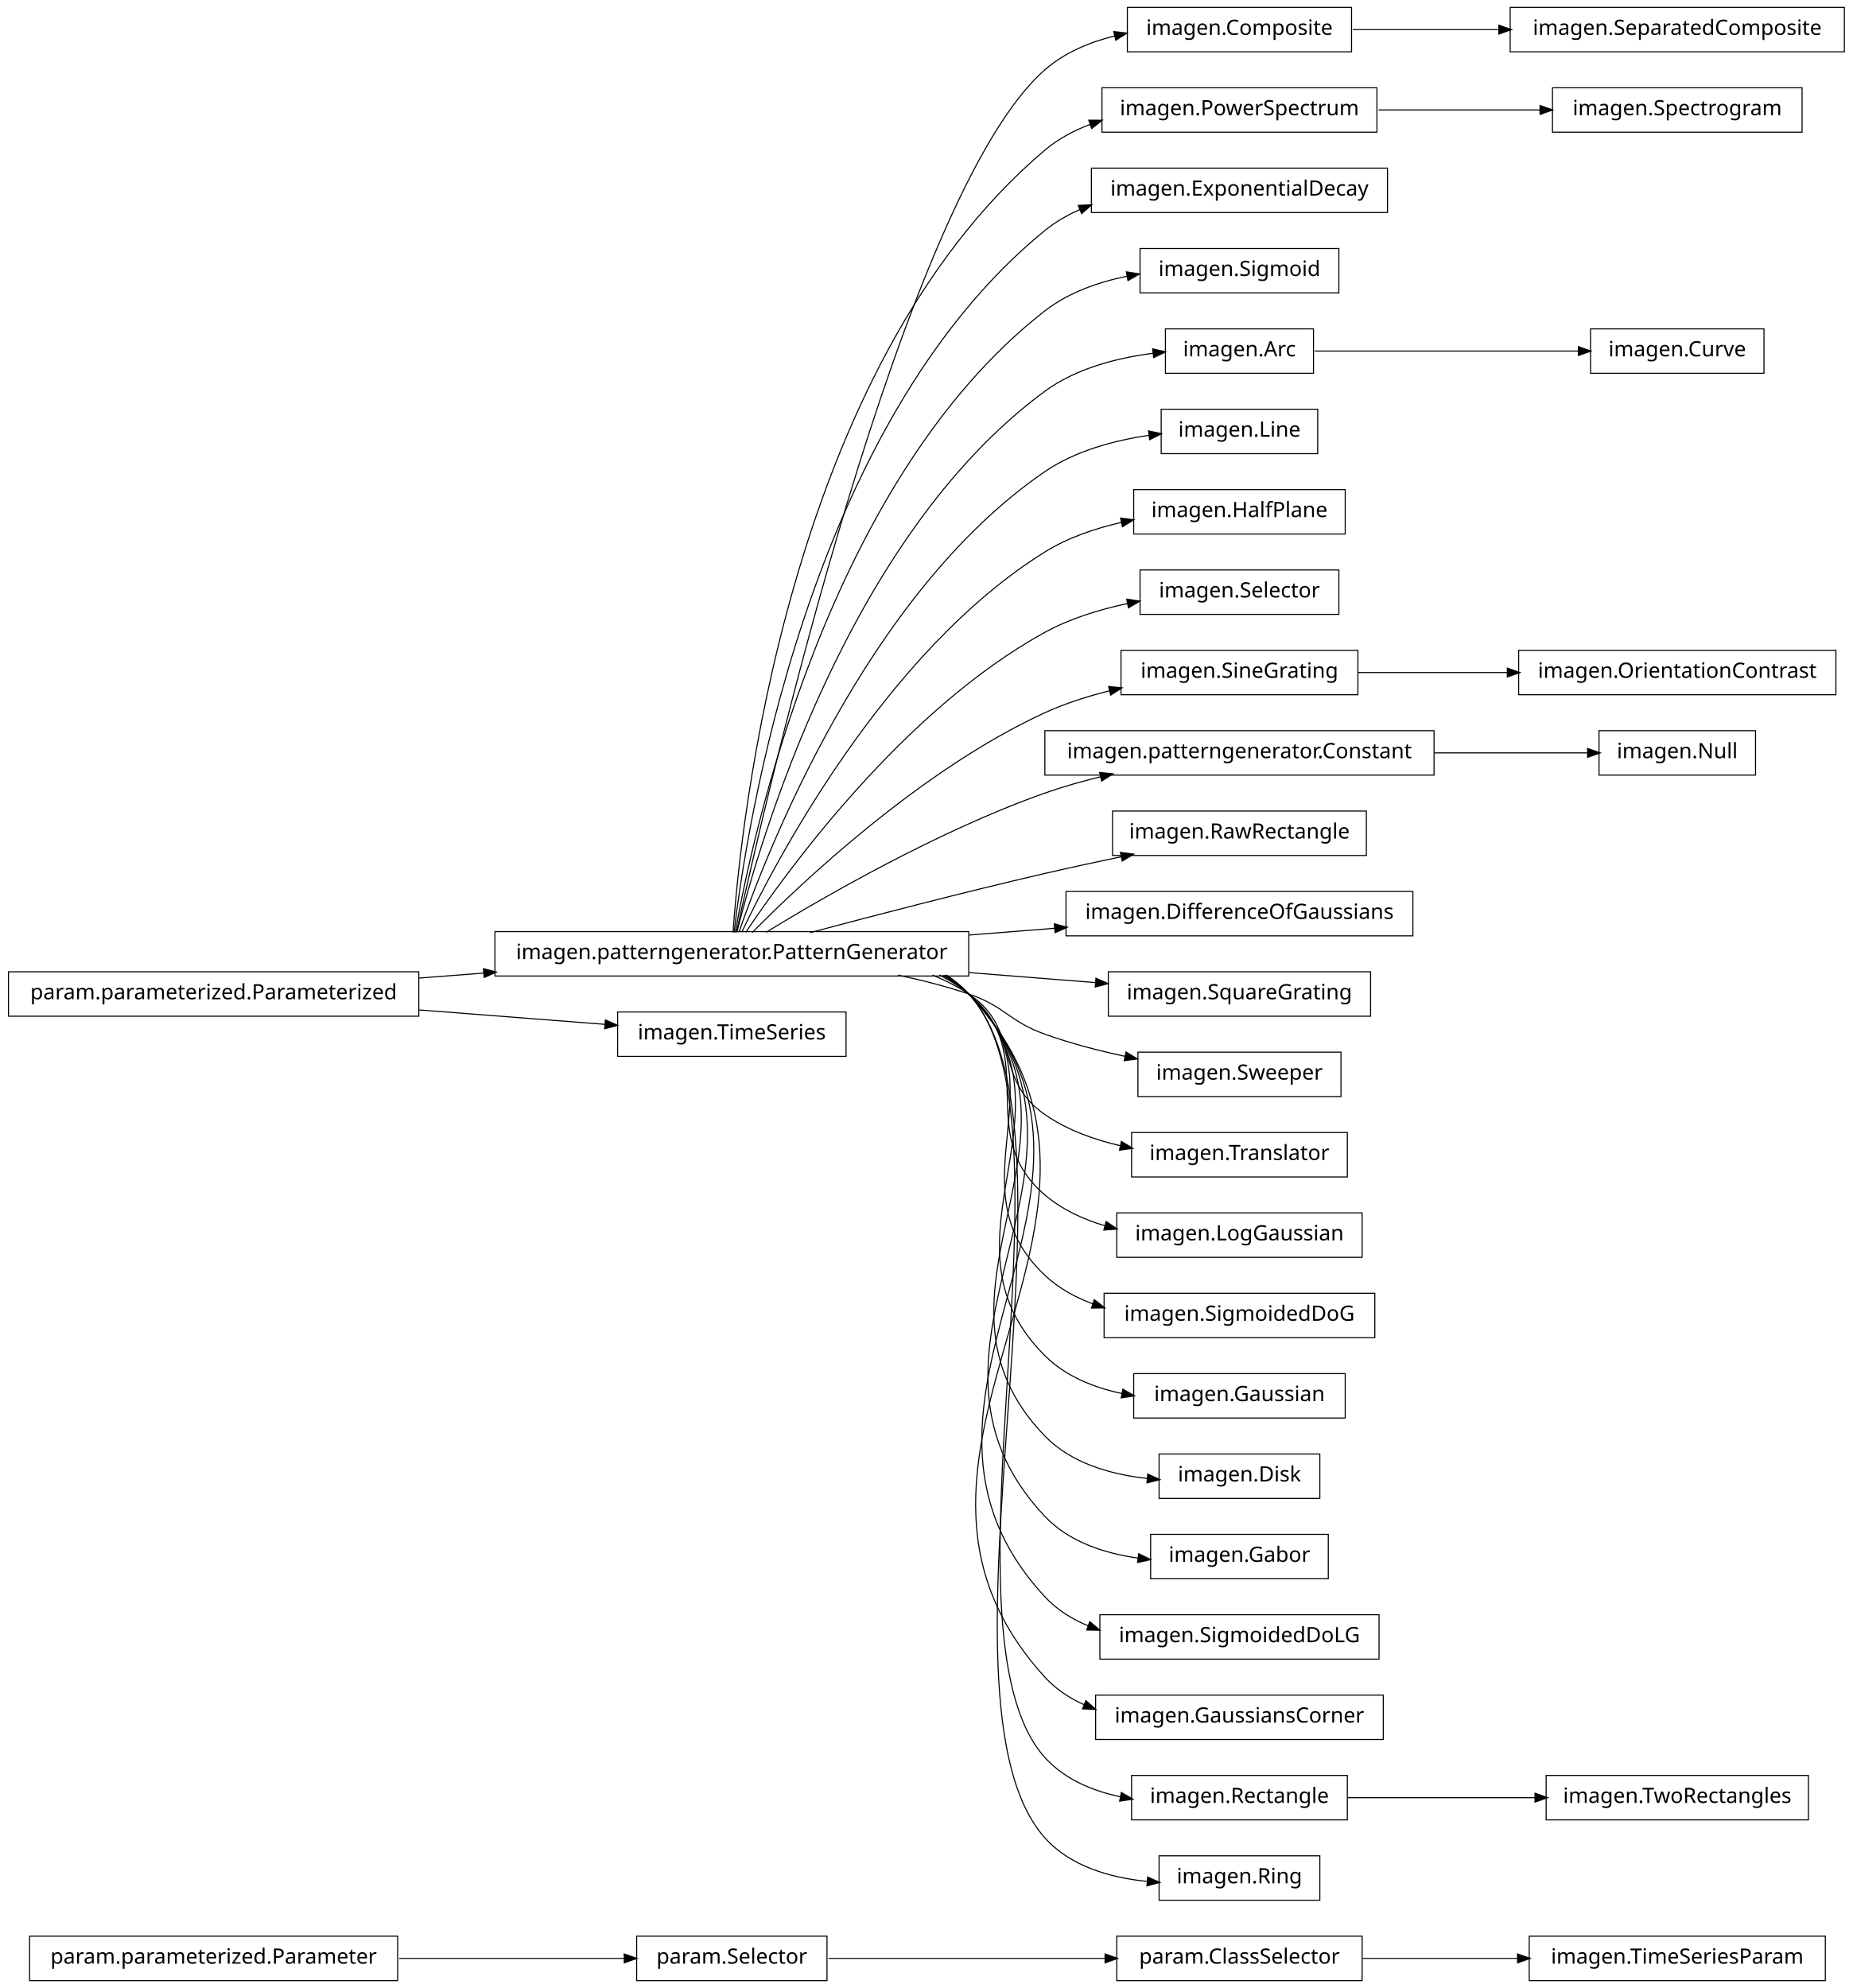
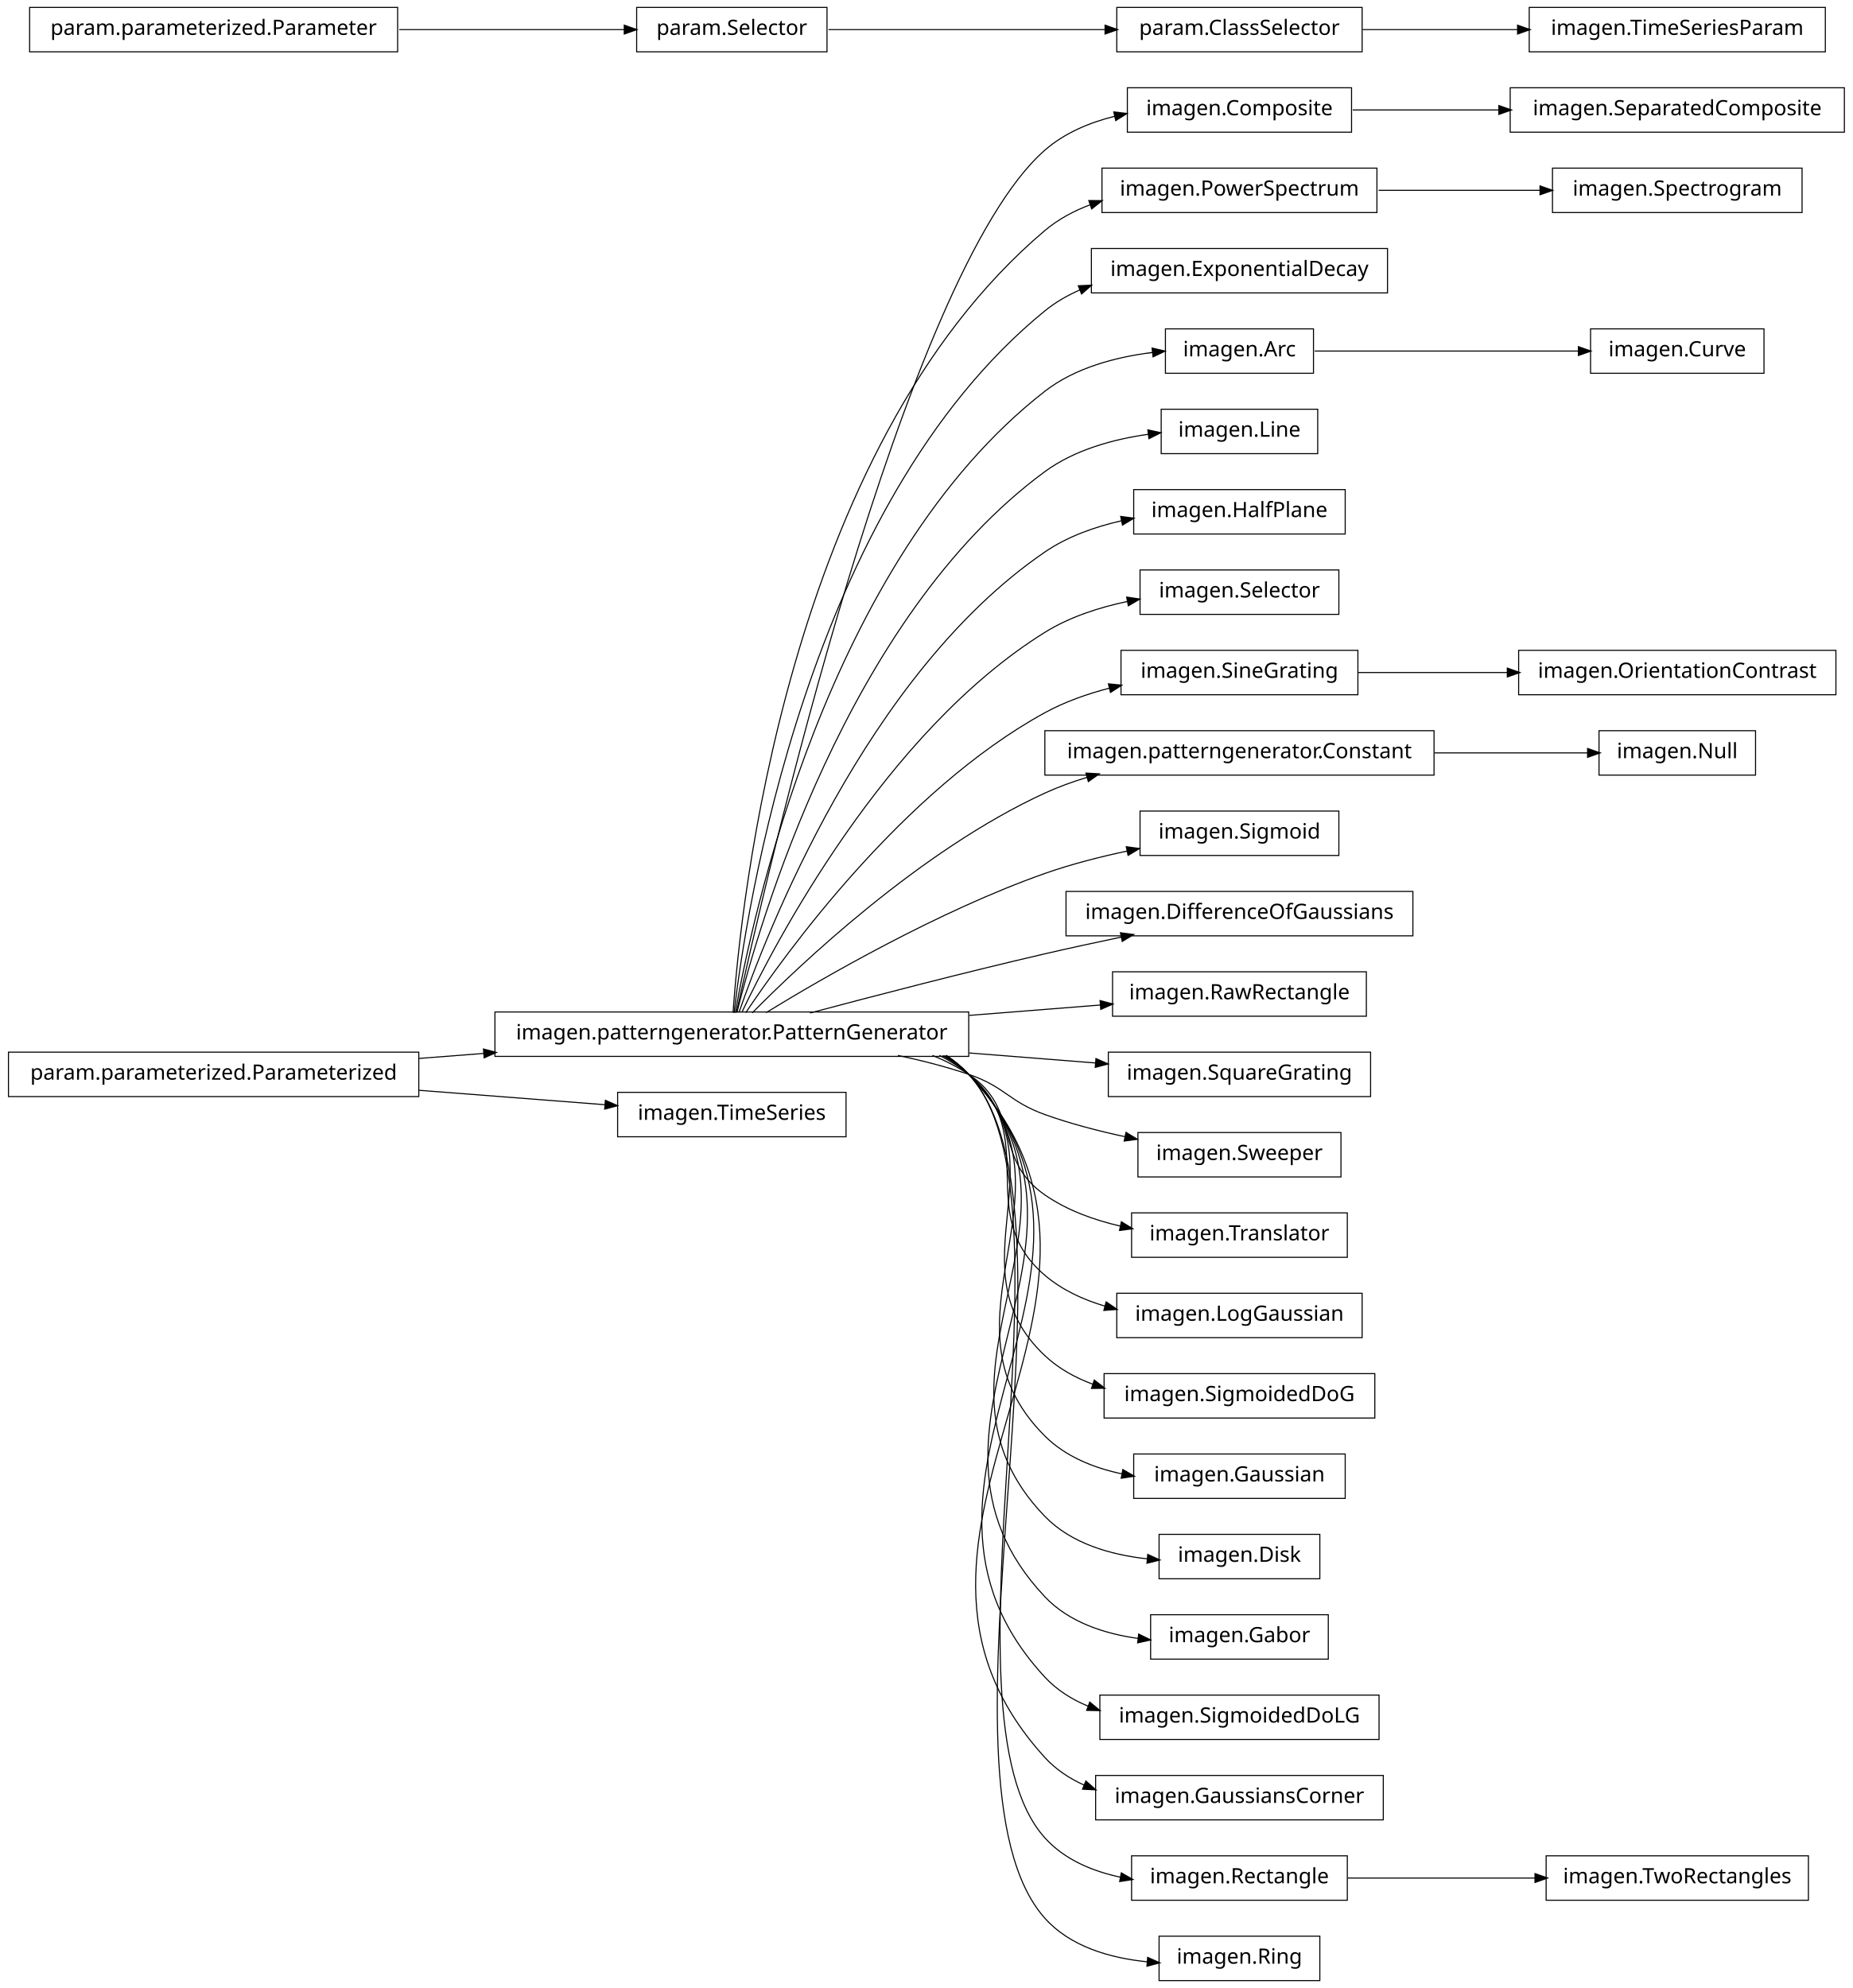
<svg xmlns="http://www.w3.org/2000/svg" width="876pt" height="940pt" viewBox="0.00 0.00 876.00 940.00">
  <g id="graph1" class="graph" transform="scale(1 1) rotate(0) translate(4 936)">
    <polygon fill="white" stroke="white" points="-4,5 -4,-936 873,-936 873,5 -4,5" />
    <g id="node1" class="node">
-       <polygon fill="none" stroke="black" stroke-width="0.5" points="184,-20.5 10,-20.5 10,0.5 184,0.5 184,-20.5" />
-       <text text-anchor="middle" x="97" y="-7.5" font-family="Vera" font-size="10.00">param.parameterized.Parameter</text>
-     </g>
-     <g id="node33" class="node">
-       <polygon fill="none" stroke="black" stroke-width="0.5" points="387,-20.5 297,-20.5 297,0.5 387,0.5 387,-20.5" />
-       <text text-anchor="middle" x="342" y="-7.5" font-family="Vera" font-size="10.00">param.Selector</text>
-     </g>
-     <g id="edge30" class="edge">
-       <path fill="none" stroke="black" stroke-width="0.5" d="M184.759,-10C220.453,-10 260.436,-10 291.152,-10" />
-       <polygon fill="black" stroke="black" points="291.387,-11.75 296.387,-10 291.387,-8.25 291.387,-11.75" />
+       <polygon fill="none" stroke="black" stroke-width="0.5" points="635,-894.5 529,-894.5 529,-873.5 635,-873.5 635,-894.5" />
+       <text text-anchor="middle" x="582" y="-881.5" font-family="Vera" font-size="10.00">imagen.Composite</text>
+     </g>
+     <g id="node63" class="node">
+       <polygon fill="none" stroke="black" stroke-width="0.5" points="868,-894.5 710,-894.5 710,-873.5 868,-873.5 868,-894.5" />
+       <text text-anchor="middle" x="789" y="-881.5" font-family="Vera" font-size="10.00">imagen.SeparatedComposite</text>
+     </g>
+     <g id="edge60" class="edge">
+       <path fill="none" stroke="black" stroke-width="0.5" d="M635.577,-884C656.626,-884 681.297,-884 704.625,-884" />
+       <polygon fill="black" stroke="black" points="704.893,-885.75 709.893,-884 704.892,-882.25 704.893,-885.75" />
    </g>
    <g id="node2" class="node">
-       <polygon fill="none" stroke="black" stroke-width="0.5" points="635,-932.5 529,-932.5 529,-911.5 635,-911.5 635,-932.5" />
-       <text text-anchor="middle" x="582" y="-919.5" font-family="Vera" font-size="10.00">imagen.Composite</text>
-     </g>
-     <g id="node63" class="node">
-       <polygon fill="none" stroke="black" stroke-width="0.5" points="868,-932.5 710,-932.5 710,-911.5 868,-911.5 868,-932.5" />
-       <text text-anchor="middle" x="789" y="-919.5" font-family="Vera" font-size="10.00">imagen.SeparatedComposite</text>
-     </g>
-     <g id="edge60" class="edge">
-       <path fill="none" stroke="black" stroke-width="0.5" d="M635.577,-922C656.626,-922 681.297,-922 704.625,-922" />
-       <polygon fill="black" stroke="black" points="704.893,-923.75 709.893,-922 704.892,-920.25 704.893,-923.75" />
-     </g>
-     <g id="node3" class="node">
-       <polygon fill="none" stroke="black" stroke-width="0.5" points="454,-495.5 230,-495.5 230,-474.5 454,-474.5 454,-495.5" />
-       <text text-anchor="middle" x="342" y="-482.5" font-family="Vera" font-size="10.00">imagen.patterngenerator.PatternGenerator</text>
+       <polygon fill="none" stroke="black" stroke-width="0.5" points="454,-457.5 230,-457.5 230,-436.5 454,-436.5 454,-457.5" />
+       <text text-anchor="middle" x="342" y="-444.5" font-family="Vera" font-size="10.00">imagen.patterngenerator.PatternGenerator</text>
    </g>
    <g id="edge2" class="edge">
-       <path fill="none" stroke="black" stroke-width="0.5" d="M344.205,-495.259C356.982,-553.776 423.271,-844.818 490,-903 499.25,-911.065 511.012,-916.031 523.008,-919.022" />
-       <polygon fill="black" stroke="black" points="522.895,-920.791 528.158,-920.186 523.667,-917.377 522.895,-920.791" />
-     </g>
-     <g id="node6" class="node">
-       <polygon fill="none" stroke="black" stroke-width="0.5" points="647,-894.5 517,-894.5 517,-873.5 647,-873.5 647,-894.5" />
-       <text text-anchor="middle" x="582" y="-881.5" font-family="Vera" font-size="10.00">imagen.PowerSpectrum</text>
+       <path fill="none" stroke="black" stroke-width="0.5" d="M344.205,-457.259C356.982,-515.776 423.271,-806.818 490,-865 499.25,-873.065 511.012,-878.031 523.008,-881.022" />
+       <polygon fill="black" stroke="black" points="522.895,-882.791 528.158,-882.186 523.667,-879.377 522.895,-882.791" />
+     </g>
+     <g id="node5" class="node">
+       <polygon fill="none" stroke="black" stroke-width="0.5" points="647,-856.5 517,-856.5 517,-835.5 647,-835.5 647,-856.5" />
+       <text text-anchor="middle" x="582" y="-843.5" font-family="Vera" font-size="10.00">imagen.PowerSpectrum</text>
    </g>
    <g id="edge34" class="edge">
-       <path fill="none" stroke="black" stroke-width="0.5" d="M342.586,-495.178C346.009,-544.641 367.778,-761.734 490,-865 496.293,-870.317 503.685,-874.276 511.497,-877.205" />
-       <polygon fill="black" stroke="black" points="511.112,-878.923 516.409,-878.898 512.253,-875.614 511.112,-878.923" />
+       <path fill="none" stroke="black" stroke-width="0.5" d="M342.586,-457.178C346.009,-506.641 367.778,-723.734 490,-827 496.293,-832.317 503.685,-836.276 511.497,-839.205" />
+       <polygon fill="black" stroke="black" points="511.112,-840.923 516.409,-840.898 512.253,-837.614 511.112,-840.923" />
    </g>
    <g id="node11" class="node">
-       <polygon fill="none" stroke="black" stroke-width="0.5" points="652,-856.5 512,-856.5 512,-835.5 652,-835.5 652,-856.5" />
-       <text text-anchor="middle" x="582" y="-843.5" font-family="Vera" font-size="10.00">imagen.ExponentialDecay</text>
+       <polygon fill="none" stroke="black" stroke-width="0.5" points="652,-818.5 512,-818.5 512,-797.5 652,-797.5 652,-818.5" />
+       <text text-anchor="middle" x="582" y="-805.5" font-family="Vera" font-size="10.00">imagen.ExponentialDecay</text>
    </g>
    <g id="edge8" class="edge">
-       <path fill="none" stroke="black" stroke-width="0.5" d="M343.054,-495.096C348.456,-541.427 377.339,-735.332 490,-827 495.04,-831.101 500.741,-834.386 506.773,-837.009" />
-       <polygon fill="black" stroke="black" points="506.153,-838.646 511.445,-838.889 507.459,-835.399 506.153,-838.646" />
+       <path fill="none" stroke="black" stroke-width="0.5" d="M343.054,-457.096C348.456,-503.427 377.339,-697.332 490,-789 495.04,-793.101 500.741,-796.386 506.773,-799.009" />
+       <polygon fill="black" stroke="black" points="506.153,-800.646 511.445,-800.889 507.459,-797.399 506.153,-800.646" />
    </g>
    <g id="node13" class="node">
-       <polygon fill="none" stroke="black" stroke-width="0.5" points="629,-818.5 535,-818.5 535,-797.5 629,-797.5 629,-818.5" />
-       <text text-anchor="middle" x="582" y="-805.5" font-family="Vera" font-size="10.00">imagen.Sigmoid</text>
-     </g>
-     <g id="edge10" class="edge">
-       <path fill="none" stroke="black" stroke-width="0.5" d="M343.642,-495.137C351.211,-538.38 386.877,-708.851 490,-789 501.125,-797.646 515.218,-802.621 529.01,-805.417" />
-       <polygon fill="black" stroke="black" points="528.837,-807.164 534.071,-806.351 529.472,-803.723 528.837,-807.164" />
-     </g>
-     <g id="node15" class="node">
      <polygon fill="none" stroke="black" stroke-width="0.5" points="617,-780.5 547,-780.5 547,-759.5 617,-759.5 617,-780.5" />
      <text text-anchor="middle" x="582" y="-767.5" font-family="Vera" font-size="10.00">imagen.Arc</text>
    </g>
-     <g id="edge12" class="edge">
-       <path fill="none" stroke="black" stroke-width="0.5" d="M344.397,-495.219C354.341,-535.199 396.286,-682.188 490,-751 504.654,-761.76 523.989,-766.752 541.151,-768.959" />
-       <polygon fill="black" stroke="black" points="541.233,-770.729 546.399,-769.558 541.63,-767.252 541.233,-770.729" />
-     </g>
-     <g id="node17" class="node">
+     <g id="edge10" class="edge">
+       <path fill="none" stroke="black" stroke-width="0.5" d="M343.642,-457.137C351.211,-500.38 386.877,-670.851 490,-751 504.354,-762.156 523.651,-767.199 540.864,-769.338" />
+       <polygon fill="black" stroke="black" points="540.971,-771.11 546.132,-769.912 541.351,-767.63 540.971,-771.11" />
+     </g>
+     <g id="node15" class="node">
      <polygon fill="none" stroke="black" stroke-width="0.5" points="619,-742.5 545,-742.5 545,-721.5 619,-721.5 619,-742.5" />
      <text text-anchor="middle" x="582" y="-729.5" font-family="Vera" font-size="10.00">imagen.Line</text>
    </g>
-     <g id="edge14" class="edge">
-       <path fill="none" stroke="black" stroke-width="0.5" d="M345.371,-495.24C357.895,-531.576 405.443,-655.232 490,-713 504.401,-722.838 522.824,-727.773 539.396,-730.183" />
-       <polygon fill="black" stroke="black" points="539.287,-731.934 544.473,-730.853 539.745,-728.464 539.287,-731.934" />
-     </g>
-     <g id="node19" class="node">
+     <g id="edge12" class="edge">
+       <path fill="none" stroke="black" stroke-width="0.5" d="M344.397,-457.219C354.341,-497.199 396.286,-644.188 490,-713 504.058,-723.322 522.425,-728.336 539.047,-730.676" />
+       <polygon fill="black" stroke="black" points="538.964,-732.429 544.143,-731.319 539.402,-728.956 538.964,-732.429" />
+     </g>
+     <g id="node17" class="node">
      <polygon fill="none" stroke="black" stroke-width="0.5" points="632,-704.5 532,-704.5 532,-683.5 632,-683.5 632,-704.5" />
      <text text-anchor="middle" x="582" y="-691.5" font-family="Vera" font-size="10.00">imagen.HalfPlane</text>
    </g>
-     <g id="edge16" class="edge">
-       <path fill="none" stroke="black" stroke-width="0.5" d="M346.723,-495.3C362.136,-527.668 414.37,-627.969 490,-675 500.882,-681.767 513.75,-686.17 526.361,-689.023" />
-       <polygon fill="black" stroke="black" points="526.11,-690.758 531.364,-690.078 526.833,-687.334 526.11,-690.758" />
-     </g>
-     <g id="node21" class="node">
+     <g id="edge14" class="edge">
+       <path fill="none" stroke="black" stroke-width="0.5" d="M345.371,-457.24C357.895,-493.576 405.443,-617.232 490,-675 500.7,-682.31 513.62,-686.912 526.351,-689.784" />
+       <polygon fill="black" stroke="black" points="526.154,-691.53 531.406,-690.838 526.868,-688.104 526.154,-691.53" />
+     </g>
+     <g id="node19" class="node">
      <polygon fill="none" stroke="black" stroke-width="0.5" points="629,-666.5 535,-666.5 535,-645.5 629,-645.5 629,-666.5" />
      <text text-anchor="middle" x="582" y="-653.5" font-family="Vera" font-size="10.00">imagen.Selector</text>
    </g>
-     <g id="edge18" class="edge">
-       <path fill="none" stroke="black" stroke-width="0.5" d="M348.572,-495.145C367.101,-522.853 422.812,-600.191 490,-637 501.87,-643.503 515.711,-647.786 528.999,-650.606" />
-       <polygon fill="black" stroke="black" points="529.01,-652.392 534.255,-651.653 529.694,-648.96 529.01,-652.392" />
-     </g>
-     <g id="node23" class="node">
+     <g id="edge16" class="edge">
+       <path fill="none" stroke="black" stroke-width="0.5" d="M346.723,-457.3C362.136,-489.668 414.37,-589.969 490,-637 501.718,-644.287 515.74,-648.833 529.263,-651.653" />
+       <polygon fill="black" stroke="black" points="528.975,-653.38 534.217,-652.616 529.643,-649.944 528.975,-653.38" />
+     </g>
+     <g id="node21" class="node">
      <polygon fill="none" stroke="black" stroke-width="0.5" points="638,-628.5 526,-628.5 526,-607.5 638,-607.5 638,-628.5" />
      <text text-anchor="middle" x="582" y="-615.5" font-family="Vera" font-size="10.00">imagen.SineGrating</text>
    </g>
-     <g id="edge20" class="edge">
-       <path fill="none" stroke="black" stroke-width="0.5" d="M351.684,-495.097C373.872,-517.589 431.039,-571.959 490,-599 499.555,-603.382 510.13,-606.762 520.606,-609.367" />
-       <polygon fill="black" stroke="black" points="520.468,-611.132 525.737,-610.584 521.276,-607.727 520.468,-611.132" />
-     </g>
-     <g id="node25" class="node">
+     <g id="edge18" class="edge">
+       <path fill="none" stroke="black" stroke-width="0.5" d="M348.572,-457.145C367.101,-484.853 422.812,-562.191 490,-599 499.427,-604.165 510.097,-607.929 520.747,-610.672" />
+       <polygon fill="black" stroke="black" points="520.361,-612.38 525.634,-611.862 521.19,-608.979 520.361,-612.38" />
+     </g>
+     <g id="node23" class="node">
      <polygon fill="none" stroke="black" stroke-width="0.5" points="674,-590.5 490,-590.5 490,-569.5 674,-569.5 674,-590.5" />
      <text text-anchor="middle" x="582" y="-577.5" font-family="Vera" font-size="10.00">imagen.patterngenerator.Constant</text>
    </g>
+     <g id="edge20" class="edge">
+       <path fill="none" stroke="black" stroke-width="0.5" d="M351.684,-457.097C373.872,-479.589 431.039,-533.959 490,-561 496.384,-563.928 503.223,-566.408 510.184,-568.509" />
+       <polygon fill="black" stroke="black" points="509.729,-570.199 515.019,-569.903 510.699,-566.836 509.729,-570.199" />
+     </g>
+     <g id="node25" class="node">
+       <polygon fill="none" stroke="black" stroke-width="0.5" points="629,-552.5 535,-552.5 535,-531.5 629,-531.5 629,-552.5" />
+       <text text-anchor="middle" x="582" y="-539.5" font-family="Vera" font-size="10.00">imagen.Sigmoid</text>
+     </g>
    <g id="edge22" class="edge">
-       <path fill="none" stroke="black" stroke-width="0.5" d="M358.209,-495.194C384.757,-511.453 439.606,-543.229 490,-561 498.435,-563.975 507.479,-566.547 516.483,-568.752" />
-       <polygon fill="black" stroke="black" points="516.208,-570.486 521.477,-569.94 517.018,-567.081 516.208,-570.486" />
+       <path fill="none" stroke="black" stroke-width="0.5" d="M358.209,-457.194C384.757,-473.453 439.606,-505.229 490,-523 502.356,-527.357 516.018,-530.851 528.948,-533.594" />
+       <polygon fill="black" stroke="black" points="528.803,-535.351 534.054,-534.647 529.51,-531.923 528.803,-535.351" />
    </g>
    <g id="node27" class="node">
-       <polygon fill="none" stroke="black" stroke-width="0.5" points="642,-552.5 522,-552.5 522,-531.5 642,-531.5 642,-552.5" />
-       <text text-anchor="middle" x="582" y="-539.5" font-family="Vera" font-size="10.00">imagen.RawRectangle</text>
-     </g>
-     <g id="edge24" class="edge">
-       <path fill="none" stroke="black" stroke-width="0.5" d="M378.982,-495.017C408.848,-502.981 452.009,-514.205 490,-523 501.678,-525.704 514.235,-528.421 526.202,-530.921" />
-       <polygon fill="black" stroke="black" points="526.039,-532.675 531.29,-531.979 526.751,-529.248 526.039,-532.675" />
-     </g>
-     <g id="node29" class="node">
      <polygon fill="none" stroke="black" stroke-width="0.5" points="664,-514.5 500,-514.5 500,-493.5 664,-493.5 664,-514.5" />
      <text text-anchor="middle" x="582" y="-501.5" font-family="Vera" font-size="10.00">imagen.DifferenceOfGaussians</text>
    </g>
+     <g id="edge24" class="edge">
+       <path fill="none" stroke="black" stroke-width="0.5" d="M378.982,-457.017C408.848,-464.981 452.009,-476.205 490,-485 501.678,-487.704 514.235,-490.421 526.202,-492.921" />
+       <polygon fill="black" stroke="black" points="526.039,-494.675 531.29,-493.979 526.751,-491.248 526.039,-494.675" />
+     </g>
+     <g id="node29" class="node">
+       <polygon fill="none" stroke="black" stroke-width="0.5" points="642,-476.5 522,-476.5 522,-455.5 642,-455.5 642,-476.5" />
+       <text text-anchor="middle" x="582" y="-463.5" font-family="Vera" font-size="10.00">imagen.RawRectangle</text>
+     </g>
    <g id="edge26" class="edge">
-       <path fill="none" stroke="black" stroke-width="0.5" d="M454.27,-493.888C467.841,-494.962 481.543,-496.047 494.68,-497.087" />
-       <polygon fill="black" stroke="black" points="494.758,-498.849 499.88,-497.499 495.034,-495.36 494.758,-498.849" />
+       <path fill="none" stroke="black" stroke-width="0.5" d="M454.27,-455.888C475.458,-457.565 496.968,-459.268 516.144,-460.786" />
+       <polygon fill="black" stroke="black" points="516.366,-462.559 521.489,-461.21 516.642,-459.07 516.366,-462.559" />
    </g>
    <g id="node31" class="node">
-       <polygon fill="none" stroke="black" stroke-width="0.5" points="644,-476.5 520,-476.5 520,-455.5 644,-455.5 644,-476.5" />
-       <text text-anchor="middle" x="582" y="-463.5" font-family="Vera" font-size="10.00">imagen.SquareGrating</text>
+       <polygon fill="none" stroke="black" stroke-width="0.5" points="644,-438.5 520,-438.5 520,-417.5 644,-417.5 644,-438.5" />
+       <text text-anchor="middle" x="582" y="-425.5" font-family="Vera" font-size="10.00">imagen.SquareGrating</text>
    </g>
    <g id="edge28" class="edge">
-       <path fill="none" stroke="black" stroke-width="0.5" d="M454.27,-476.112C474.677,-474.496 495.384,-472.857 514.015,-471.382" />
-       <polygon fill="black" stroke="black" points="514.367,-473.11 519.213,-470.971 514.091,-469.621 514.367,-473.11" />
+       <path fill="none" stroke="black" stroke-width="0.5" d="M454.27,-438.112C474.677,-436.496 495.384,-434.857 514.015,-433.382" />
+       <polygon fill="black" stroke="black" points="514.367,-435.11 519.213,-432.971 514.091,-431.621 514.367,-435.11" />
+     </g>
+     <g id="node33" class="node">
+       <polygon fill="none" stroke="black" stroke-width="0.5" points="630,-400.5 534,-400.5 534,-379.5 630,-379.5 630,-400.5" />
+       <text text-anchor="middle" x="582" y="-387.5" font-family="Vera" font-size="10.00">imagen.Sweeper</text>
+     </g>
+     <g id="edge30" class="edge">
+       <path fill="none" stroke="black" stroke-width="0.5" d="M420.515,-436.949C431.895,-434.553 443.353,-431.609 454,-428 471.134,-422.192 472.972,-415.112 490,-409 502.061,-404.671 515.384,-401.209 528.06,-398.49" />
+       <polygon fill="black" stroke="black" points="528.531,-400.18 533.068,-397.447 527.817,-396.753 528.531,-400.18" />
+     </g>
+     <g id="node38" class="node">
+       <polygon fill="none" stroke="black" stroke-width="0.5" points="633,-362.5 531,-362.5 531,-341.5 633,-341.5 633,-362.5" />
+       <text text-anchor="middle" x="582" y="-349.5" font-family="Vera" font-size="10.00">imagen.Translator</text>
+     </g>
+     <g id="edge36" class="edge">
+       <path fill="none" stroke="black" stroke-width="0.5" d="M436.846,-436.968C442.881,-434.512 448.666,-431.554 454,-428 478.935,-411.386 465.365,-388.056 490,-371 500.536,-363.706 513.27,-359.099 525.862,-356.218" />
+       <polygon fill="black" stroke="black" points="526.334,-357.907 530.863,-355.159 525.609,-354.482 526.334,-357.907" />
+     </g>
+     <g id="node42" class="node">
+       <polygon fill="none" stroke="black" stroke-width="0.5" points="640,-324.5 524,-324.5 524,-303.5 640,-303.5 640,-324.5" />
+       <text text-anchor="middle" x="582" y="-311.5" font-family="Vera" font-size="10.00">imagen.LogGaussian</text>
+     </g>
+     <g id="edge40" class="edge">
+       <path fill="none" stroke="black" stroke-width="0.5" d="M440.125,-436.98C445.063,-434.476 449.735,-431.508 454,-428 488.872,-399.318 455.644,-362.298 490,-333 498.105,-326.088 508.063,-321.466 518.4,-318.416" />
+       <polygon fill="black" stroke="black" points="519.127,-320.033 523.499,-317.042 518.216,-316.653 519.127,-320.033" />
+     </g>
+     <g id="node44" class="node">
+       <polygon fill="none" stroke="black" stroke-width="0.5" points="646,-286.5 518,-286.5 518,-265.5 646,-265.5 646,-286.5" />
+       <text text-anchor="middle" x="582" y="-273.5" font-family="Vera" font-size="10.00">imagen.SigmoidedDoG</text>
+     </g>
+     <g id="edge42" class="edge">
+       <path fill="none" stroke="black" stroke-width="0.5" d="M441.576,-436.896C446.023,-434.39 450.204,-431.447 454,-428 499.336,-386.832 445.404,-336.968 490,-295 496.514,-288.87 504.459,-284.494 512.923,-281.403" />
+       <polygon fill="black" stroke="black" points="513.487,-283.06 517.674,-279.815 512.377,-279.741 513.487,-283.06" />
+     </g>
+     <g id="node46" class="node">
+       <polygon fill="none" stroke="black" stroke-width="0.5" points="632,-248.5 532,-248.5 532,-227.5 632,-227.5 632,-248.5" />
+       <text text-anchor="middle" x="582" y="-235.5" font-family="Vera" font-size="10.00">imagen.Gaussian</text>
+     </g>
+     <g id="edge44" class="edge">
+       <path fill="none" stroke="black" stroke-width="0.5" d="M442.322,-436.855C446.517,-434.348 450.445,-431.417 454,-428 509.991,-374.176 434.977,-311.813 490,-257 499.776,-247.261 513.14,-241.884 526.651,-239.05" />
+       <polygon fill="black" stroke="black" points="527.038,-240.758 531.63,-238.118 526.393,-237.318 527.038,-240.758" />
+     </g>
+     <g id="node48" class="node">
+       <polygon fill="none" stroke="black" stroke-width="0.5" points="620,-210.5 544,-210.5 544,-189.5 620,-189.5 620,-210.5" />
+       <text text-anchor="middle" x="582" y="-197.5" font-family="Vera" font-size="10.00">imagen.Disk</text>
+     </g>
+     <g id="edge46" class="edge">
+       <path fill="none" stroke="black" stroke-width="0.5" d="M442.975,-436.706C446.942,-434.226 450.649,-431.343 454,-428 520.734,-361.435 424.462,-286.743 490,-219 502.435,-206.147 521.097,-200.818 538.37,-198.927" />
+       <polygon fill="black" stroke="black" points="538.856,-200.64 543.678,-198.446 538.54,-197.155 538.856,-200.64" />
+     </g>
+     <g id="node50" class="node">
+       <polygon fill="none" stroke="black" stroke-width="0.5" points="624,-172.5 540,-172.5 540,-151.5 624,-151.5 624,-172.5" />
+       <text text-anchor="middle" x="582" y="-159.5" font-family="Vera" font-size="10.00">imagen.Gabor</text>
+     </g>
+     <g id="edge48" class="edge">
+       <path fill="none" stroke="black" stroke-width="0.5" d="M443.082,-436.812C447.02,-434.304 450.692,-431.386 454,-428 531.525,-348.646 413.9,-261.722 490,-181 501.355,-168.955 518.169,-163.474 534.327,-161.246" />
+       <polygon fill="black" stroke="black" points="534.554,-162.982 539.314,-160.656 534.143,-159.506 534.554,-162.982" />
+     </g>
+     <g id="node52" class="node">
+       <polygon fill="none" stroke="black" stroke-width="0.5" points="648,-134.5 516,-134.5 516,-113.5 648,-113.5 648,-134.5" />
+       <text text-anchor="middle" x="582" y="-121.5" font-family="Vera" font-size="10.00">imagen.SigmoidedDoLG</text>
+     </g>
+     <g id="edge50" class="edge">
+       <path fill="none" stroke="black" stroke-width="0.5" d="M443.162,-436.889C447.079,-434.361 450.725,-431.417 454,-428 542.345,-335.828 403.31,-236.73 490,-143 495.686,-136.852 502.792,-132.407 510.519,-129.227" />
+       <polygon fill="black" stroke="black" points="511.329,-130.793 515.404,-127.407 510.107,-127.513 511.329,-130.793" />
+     </g>
+     <g id="node54" class="node">
+       <polygon fill="none" stroke="black" stroke-width="0.5" points="650,-96.5 514,-96.5 514,-75.5 650,-75.5 650,-96.5" />
+       <text text-anchor="middle" x="582" y="-83.5" font-family="Vera" font-size="10.00">imagen.GaussiansCorner</text>
+     </g>
+     <g id="edge52" class="edge">
+       <path fill="none" stroke="black" stroke-width="0.5" d="M443.223,-436.948C447.125,-434.404 450.75,-431.441 454,-428 553.183,-322.991 392.702,-211.758 490,-105 495.177,-99.32 501.566,-95.087 508.544,-91.961" />
+       <polygon fill="black" stroke="black" points="509.485,-93.468 513.462,-89.969 508.171,-90.224 509.485,-93.468" />
+     </g>
+     <g id="node57" class="node">
+       <polygon fill="none" stroke="black" stroke-width="0.5" points="633,-58.5 531,-58.5 531,-37.5 633,-37.5 633,-58.5" />
+       <text text-anchor="middle" x="582" y="-45.5" font-family="Vera" font-size="10.00">imagen.Rectangle</text>
+     </g>
+     <g id="edge62" class="edge">
+       <path fill="none" stroke="black" stroke-width="0.5" d="M443.273,-436.994C447.161,-434.438 450.77,-431.46 454,-428 509.017,-369.07 436.041,-126.9 490,-67 499.236,-56.747 512.416,-51.196 525.925,-48.359" />
+       <polygon fill="black" stroke="black" points="526.314,-50.067 530.91,-47.433 525.674,-46.626 526.314,-50.067" />
+     </g>
+     <g id="node67" class="node">
+       <polygon fill="none" stroke="black" stroke-width="0.5" points="620,-20.5 544,-20.5 544,0.5 620,0.5 620,-20.5" />
+       <text text-anchor="middle" x="582" y="-7.5" font-family="Vera" font-size="10.00">imagen.Ring</text>
+     </g>
+     <g id="edge66" class="edge">
+       <path fill="none" stroke="black" stroke-width="0.5" d="M443.796,-436.709C447.49,-434.215 450.92,-431.33 454,-428 514.447,-362.64 430.726,-95.426 490,-29 502.006,-15.546 520.801,-10.169 538.283,-8.402" />
+       <polygon fill="black" stroke="black" points="538.815,-10.114 543.657,-7.965 538.531,-6.626 538.815,-10.114" />
+     </g>
+     <g id="node4" class="node">
+       <polygon fill="none" stroke="black" stroke-width="0.5" points="848,-856.5 730,-856.5 730,-835.5 848,-835.5 848,-856.5" />
+       <text text-anchor="middle" x="789" y="-843.5" font-family="Vera" font-size="10.00">imagen.Spectrogram</text>
+     </g>
+     <g id="edge4" class="edge">
+       <path fill="none" stroke="black" stroke-width="0.5" d="M647.781,-846C672.206,-846 699.878,-846 724.214,-846" />
+       <polygon fill="black" stroke="black" points="724.354,-847.75 729.354,-846 724.354,-844.25 724.354,-847.75" />
+     </g>
+     <g id="node7" class="node">
+       <polygon fill="none" stroke="black" stroke-width="0.5" points="184,-932.5 10,-932.5 10,-911.5 184,-911.5 184,-932.5" />
+       <text text-anchor="middle" x="97" y="-919.5" font-family="Vera" font-size="10.00">param.parameterized.Parameter</text>
    </g>
    <g id="node35" class="node">
-       <polygon fill="none" stroke="black" stroke-width="0.5" points="630,-438.5 534,-438.5 534,-417.5 630,-417.5 630,-438.5" />
-       <text text-anchor="middle" x="582" y="-425.5" font-family="Vera" font-size="10.00">imagen.Sweeper</text>
+       <polygon fill="none" stroke="black" stroke-width="0.5" points="387,-932.5 297,-932.5 297,-911.5 387,-911.5 387,-932.5" />
+       <text text-anchor="middle" x="342" y="-919.5" font-family="Vera" font-size="10.00">param.Selector</text>
    </g>
    <g id="edge32" class="edge">
-       <path fill="none" stroke="black" stroke-width="0.5" d="M420.515,-474.949C431.895,-472.553 443.353,-469.609 454,-466 471.134,-460.192 472.972,-453.112 490,-447 502.061,-442.671 515.384,-439.209 528.06,-436.49" />
-       <polygon fill="black" stroke="black" points="528.531,-438.18 533.068,-435.447 527.817,-434.753 528.531,-438.18" />
-     </g>
-     <g id="node38" class="node">
-       <polygon fill="none" stroke="black" stroke-width="0.5" points="633,-400.5 531,-400.5 531,-379.5 633,-379.5 633,-400.5" />
-       <text text-anchor="middle" x="582" y="-387.5" font-family="Vera" font-size="10.00">imagen.Translator</text>
-     </g>
-     <g id="edge36" class="edge">
-       <path fill="none" stroke="black" stroke-width="0.5" d="M436.846,-474.968C442.881,-472.512 448.666,-469.554 454,-466 478.935,-449.386 465.365,-426.056 490,-409 500.536,-401.706 513.27,-397.099 525.862,-394.218" />
-       <polygon fill="black" stroke="black" points="526.334,-395.907 530.863,-393.159 525.609,-392.482 526.334,-395.907" />
+       <path fill="none" stroke="black" stroke-width="0.5" d="M184.759,-922C220.453,-922 260.436,-922 291.152,-922" />
+       <polygon fill="black" stroke="black" points="291.387,-923.75 296.387,-922 291.387,-920.25 291.387,-923.75" />
+     </g>
+     <g id="node8" class="node">
+       <polygon fill="none" stroke="black" stroke-width="0.5" points="396,-419.5 288,-419.5 288,-398.5 396,-398.5 396,-419.5" />
+       <text text-anchor="middle" x="342" y="-406.5" font-family="Vera" font-size="10.00">imagen.TimeSeries</text>
+     </g>
+     <g id="node9" class="node">
+       <polygon fill="none" stroke="black" stroke-width="0.5" points="194,-438.5 5.68434e-14,-438.5 0,-417.5 194,-417.5 194,-438.5" />
+       <text text-anchor="middle" x="97" y="-425.5" font-family="Vera" font-size="10.00">param.parameterized.Parameterized</text>
+     </g>
+     <g id="edge64" class="edge">
+       <path fill="none" stroke="black" stroke-width="0.5" d="M194.182,-435.537C204.286,-436.32 214.629,-437.122 224.922,-437.92" />
+       <polygon fill="black" stroke="black" points="224.849,-439.67 229.969,-438.312 225.12,-436.18 224.849,-439.67" />
+     </g>
+     <g id="edge6" class="edge">
+       <path fill="none" stroke="black" stroke-width="0.5" d="M194.182,-420.463C223.866,-418.161 255.624,-415.699 282.066,-413.648" />
+       <polygon fill="black" stroke="black" points="282.431,-415.375 287.281,-413.244 282.161,-411.885 282.431,-415.375" />
    </g>
    <g id="node40" class="node">
-       <polygon fill="none" stroke="black" stroke-width="0.5" points="640,-362.5 524,-362.5 524,-341.5 640,-341.5 640,-362.5" />
-       <text text-anchor="middle" x="582" y="-349.5" font-family="Vera" font-size="10.00">imagen.LogGaussian</text>
-     </g>
-     <g id="edge38" class="edge">
-       <path fill="none" stroke="black" stroke-width="0.5" d="M440.125,-474.98C445.063,-472.476 449.735,-469.508 454,-466 488.872,-437.318 455.644,-400.298 490,-371 498.105,-364.088 508.063,-359.466 518.4,-356.416" />
-       <polygon fill="black" stroke="black" points="519.127,-358.033 523.499,-355.042 518.216,-354.653 519.127,-358.033" />
-     </g>
-     <g id="node42" class="node">
-       <polygon fill="none" stroke="black" stroke-width="0.5" points="646,-324.5 518,-324.5 518,-303.5 646,-303.5 646,-324.5" />
-       <text text-anchor="middle" x="582" y="-311.5" font-family="Vera" font-size="10.00">imagen.SigmoidedDoG</text>
-     </g>
-     <g id="edge40" class="edge">
-       <path fill="none" stroke="black" stroke-width="0.5" d="M441.576,-474.896C446.023,-472.39 450.204,-469.447 454,-466 499.336,-424.832 445.404,-374.968 490,-333 496.514,-326.87 504.459,-322.494 512.923,-319.403" />
-       <polygon fill="black" stroke="black" points="513.487,-321.06 517.674,-317.815 512.377,-317.741 513.487,-321.06" />
-     </g>
-     <g id="node44" class="node">
-       <polygon fill="none" stroke="black" stroke-width="0.5" points="632,-286.5 532,-286.5 532,-265.5 632,-265.5 632,-286.5" />
-       <text text-anchor="middle" x="582" y="-273.5" font-family="Vera" font-size="10.00">imagen.Gaussian</text>
-     </g>
-     <g id="edge42" class="edge">
-       <path fill="none" stroke="black" stroke-width="0.5" d="M442.322,-474.855C446.517,-472.348 450.445,-469.417 454,-466 509.991,-412.176 434.977,-349.813 490,-295 499.776,-285.261 513.14,-279.884 526.651,-277.05" />
-       <polygon fill="black" stroke="black" points="527.038,-278.758 531.63,-276.118 526.393,-275.318 527.038,-278.758" />
-     </g>
-     <g id="node46" class="node">
-       <polygon fill="none" stroke="black" stroke-width="0.5" points="620,-248.5 544,-248.5 544,-227.5 620,-227.5 620,-248.5" />
-       <text text-anchor="middle" x="582" y="-235.5" font-family="Vera" font-size="10.00">imagen.Disk</text>
-     </g>
-     <g id="edge44" class="edge">
-       <path fill="none" stroke="black" stroke-width="0.5" d="M442.975,-474.706C446.942,-472.226 450.649,-469.343 454,-466 520.734,-399.435 424.462,-324.743 490,-257 502.435,-244.147 521.097,-238.818 538.37,-236.927" />
-       <polygon fill="black" stroke="black" points="538.856,-238.64 543.678,-236.446 538.54,-235.155 538.856,-238.64" />
-     </g>
-     <g id="node48" class="node">
-       <polygon fill="none" stroke="black" stroke-width="0.5" points="624,-210.5 540,-210.5 540,-189.5 624,-189.5 624,-210.5" />
-       <text text-anchor="middle" x="582" y="-197.5" font-family="Vera" font-size="10.00">imagen.Gabor</text>
-     </g>
-     <g id="edge46" class="edge">
-       <path fill="none" stroke="black" stroke-width="0.5" d="M443.082,-474.812C447.02,-472.304 450.692,-469.386 454,-466 531.525,-386.646 413.9,-299.722 490,-219 501.355,-206.955 518.169,-201.474 534.327,-199.246" />
-       <polygon fill="black" stroke="black" points="534.554,-200.982 539.314,-198.656 534.143,-197.506 534.554,-200.982" />
-     </g>
-     <g id="node50" class="node">
-       <polygon fill="none" stroke="black" stroke-width="0.5" points="648,-172.5 516,-172.5 516,-151.5 648,-151.5 648,-172.5" />
-       <text text-anchor="middle" x="582" y="-159.5" font-family="Vera" font-size="10.00">imagen.SigmoidedDoLG</text>
-     </g>
-     <g id="edge48" class="edge">
-       <path fill="none" stroke="black" stroke-width="0.5" d="M443.162,-474.889C447.079,-472.361 450.725,-469.417 454,-466 542.345,-373.828 403.31,-274.73 490,-181 495.686,-174.852 502.792,-170.407 510.519,-167.227" />
-       <polygon fill="black" stroke="black" points="511.329,-168.793 515.404,-165.407 510.107,-165.513 511.329,-168.793" />
-     </g>
-     <g id="node52" class="node">
-       <polygon fill="none" stroke="black" stroke-width="0.5" points="650,-134.5 514,-134.5 514,-113.5 650,-113.5 650,-134.5" />
-       <text text-anchor="middle" x="582" y="-121.5" font-family="Vera" font-size="10.00">imagen.GaussiansCorner</text>
-     </g>
-     <g id="edge50" class="edge">
-       <path fill="none" stroke="black" stroke-width="0.5" d="M443.223,-474.948C447.125,-472.404 450.75,-469.441 454,-466 553.183,-360.991 392.702,-249.758 490,-143 495.177,-137.319 501.566,-133.086 508.544,-129.961" />
-       <polygon fill="black" stroke="black" points="509.485,-131.468 513.462,-127.969 508.171,-128.224 509.485,-131.468" />
-     </g>
-     <g id="node55" class="node">
-       <polygon fill="none" stroke="black" stroke-width="0.5" points="633,-96.5 531,-96.5 531,-75.5 633,-75.5 633,-96.5" />
-       <text text-anchor="middle" x="582" y="-83.5" font-family="Vera" font-size="10.00">imagen.Rectangle</text>
-     </g>
-     <g id="edge62" class="edge">
-       <path fill="none" stroke="black" stroke-width="0.5" d="M443.273,-474.994C447.161,-472.438 450.77,-469.46 454,-466 509.017,-407.07 436.041,-164.9 490,-105 499.236,-94.747 512.416,-89.196 525.925,-86.359" />
-       <polygon fill="black" stroke="black" points="526.314,-88.067 530.91,-85.433 525.674,-84.626 526.314,-88.067" />
-     </g>
-     <g id="node67" class="node">
-       <polygon fill="none" stroke="black" stroke-width="0.5" points="620,-58.5 544,-58.5 544,-37.5 620,-37.5 620,-58.5" />
-       <text text-anchor="middle" x="582" y="-45.5" font-family="Vera" font-size="10.00">imagen.Ring</text>
-     </g>
-     <g id="edge66" class="edge">
-       <path fill="none" stroke="black" stroke-width="0.5" d="M443.796,-474.709C447.49,-472.215 450.92,-469.33 454,-466 514.447,-400.64 430.726,-133.426 490,-67 502.006,-53.546 520.801,-48.169 538.283,-46.402" />
-       <polygon fill="black" stroke="black" points="538.815,-48.114 543.657,-45.965 538.531,-44.626 538.815,-48.114" />
-     </g>
-     <g id="node5" class="node">
-       <polygon fill="none" stroke="black" stroke-width="0.5" points="848,-894.5 730,-894.5 730,-873.5 848,-873.5 848,-894.5" />
-       <text text-anchor="middle" x="789" y="-881.5" font-family="Vera" font-size="10.00">imagen.Spectrogram</text>
-     </g>
-     <g id="edge4" class="edge">
-       <path fill="none" stroke="black" stroke-width="0.5" d="M647.781,-884C672.206,-884 699.878,-884 724.214,-884" />
-       <polygon fill="black" stroke="black" points="724.354,-885.75 729.354,-884 724.354,-882.25 724.354,-885.75" />
-     </g>
-     <g id="node8" class="node">
-       <polygon fill="none" stroke="black" stroke-width="0.5" points="396,-457.5 288,-457.5 288,-436.5 396,-436.5 396,-457.5" />
-       <text text-anchor="middle" x="342" y="-444.5" font-family="Vera" font-size="10.00">imagen.TimeSeries</text>
-     </g>
-     <g id="node9" class="node">
-       <polygon fill="none" stroke="black" stroke-width="0.5" points="194,-476.5 5.68434e-14,-476.5 0,-455.5 194,-455.5 194,-476.5" />
-       <text text-anchor="middle" x="97" y="-463.5" font-family="Vera" font-size="10.00">param.parameterized.Parameterized</text>
-     </g>
-     <g id="edge64" class="edge">
-       <path fill="none" stroke="black" stroke-width="0.5" d="M194.182,-473.537C204.286,-474.32 214.629,-475.122 224.922,-475.92" />
-       <polygon fill="black" stroke="black" points="224.849,-477.67 229.969,-476.312 225.12,-474.18 224.849,-477.67" />
-     </g>
-     <g id="edge6" class="edge">
-       <path fill="none" stroke="black" stroke-width="0.5" d="M194.182,-458.463C223.866,-456.161 255.624,-453.699 282.066,-451.648" />
-       <polygon fill="black" stroke="black" points="282.431,-453.375 287.281,-451.244 282.161,-449.885 282.431,-453.375" />
-     </g>
-     <g id="node61" class="node">
      <polygon fill="none" stroke="black" stroke-width="0.5" points="830,-780.5 748,-780.5 748,-759.5 830,-759.5 830,-780.5" />
      <text text-anchor="middle" x="789" y="-767.5" font-family="Vera" font-size="10.00">imagen.Curve</text>
    </g>
-     <g id="edge58" class="edge">
+     <g id="edge38" class="edge">
      <path fill="none" stroke="black" stroke-width="0.5" d="M617.585,-770C652.1,-770 704.658,-770 742.474,-770" />
      <polygon fill="black" stroke="black" points="742.476,-771.75 747.476,-770 742.476,-768.25 742.476,-771.75" />
    </g>
    <g id="node71" class="node">
      <polygon fill="none" stroke="black" stroke-width="0.5" points="864,-628.5 714,-628.5 714,-607.5 864,-607.5 864,-628.5" />
      <text text-anchor="middle" x="789" y="-615.5" font-family="Vera" font-size="10.00">imagen.OrientationContrast</text>
    </g>
    <g id="edge70" class="edge">
      <path fill="none" stroke="black" stroke-width="0.5" d="M638.017,-618C659.815,-618 685.2,-618 708.866,-618" />
      <polygon fill="black" stroke="black" points="708.888,-619.75 713.888,-618 708.887,-616.25 708.888,-619.75" />
    </g>
    <g id="node59" class="node">
      <polygon fill="none" stroke="black" stroke-width="0.5" points="826,-590.5 752,-590.5 752,-569.5 826,-569.5 826,-590.5" />
      <text text-anchor="middle" x="789" y="-577.5" font-family="Vera" font-size="10.00">imagen.Null</text>
    </g>
    <g id="edge56" class="edge">
      <path fill="none" stroke="black" stroke-width="0.5" d="M674.3,-580C699.545,-580 725.69,-580 746.63,-580" />
      <polygon fill="black" stroke="black" points="746.839,-581.75 751.839,-580 746.838,-578.25 746.839,-581.75" />
    </g>
-     <g id="node57" class="node">
-       <polygon fill="none" stroke="black" stroke-width="0.5" points="640,-20.5 524,-20.5 524,0.5 640,0.5 640,-20.5" />
-       <text text-anchor="middle" x="582" y="-7.5" font-family="Vera" font-size="10.00">param.ClassSelector</text>
+     <g id="node61" class="node">
+       <polygon fill="none" stroke="black" stroke-width="0.5" points="640,-932.5 524,-932.5 524,-911.5 640,-911.5 640,-932.5" />
+       <text text-anchor="middle" x="582" y="-919.5" font-family="Vera" font-size="10.00">param.ClassSelector</text>
+     </g>
+     <g id="edge58" class="edge">
+       <path fill="none" stroke="black" stroke-width="0.5" d="M387.707,-922C424.748,-922 477.358,-922 518.494,-922" />
+       <polygon fill="black" stroke="black" points="518.706,-923.75 523.706,-922 518.706,-920.25 518.706,-923.75" />
+     </g>
+     <g id="node56" class="node">
+       <polygon fill="none" stroke="black" stroke-width="0.5" points="851,-58.5 727,-58.5 727,-37.5 851,-37.5 851,-58.5" />
+       <text text-anchor="middle" x="789" y="-45.5" font-family="Vera" font-size="10.00">imagen.TwoRectangles</text>
    </g>
    <g id="edge54" class="edge">
-       <path fill="none" stroke="black" stroke-width="0.5" d="M387.707,-10C424.748,-10 477.358,-10 518.494,-10" />
-       <polygon fill="black" stroke="black" points="518.706,-11.75 523.706,-10 518.706,-8.25 518.706,-11.75" />
-     </g>
-     <g id="node54" class="node">
-       <polygon fill="none" stroke="black" stroke-width="0.5" points="851,-96.5 727,-96.5 727,-75.5 851,-75.5 851,-96.5" />
-       <text text-anchor="middle" x="789" y="-83.5" font-family="Vera" font-size="10.00">imagen.TwoRectangles</text>
-     </g>
-     <g id="edge52" class="edge">
-       <path fill="none" stroke="black" stroke-width="0.5" d="M633.169,-86C659.881,-86 692.903,-86 721.665,-86" />
-       <polygon fill="black" stroke="black" points="721.983,-87.75 726.983,-86 721.983,-84.25 721.983,-87.75" />
+       <path fill="none" stroke="black" stroke-width="0.5" d="M633.169,-48C659.881,-48 692.903,-48 721.665,-48" />
+       <polygon fill="black" stroke="black" points="721.983,-49.75 726.983,-48 721.983,-46.25 721.983,-49.75" />
    </g>
    <g id="node69" class="node">
-       <polygon fill="none" stroke="black" stroke-width="0.5" points="859,-20.5 719,-20.5 719,0.5 859,0.5 859,-20.5" />
-       <text text-anchor="middle" x="789" y="-7.5" font-family="Vera" font-size="10.00">imagen.TimeSeriesParam</text>
+       <polygon fill="none" stroke="black" stroke-width="0.5" points="859,-932.5 719,-932.5 719,-911.5 859,-911.5 859,-932.5" />
+       <text text-anchor="middle" x="789" y="-919.5" font-family="Vera" font-size="10.00">imagen.TimeSeriesParam</text>
    </g>
    <g id="edge68" class="edge">
-       <path fill="none" stroke="black" stroke-width="0.5" d="M640.212,-10C662.986,-10 689.405,-10 713.606,-10" />
-       <polygon fill="black" stroke="black" points="713.734,-11.75 718.734,-10 713.734,-8.25 713.734,-11.75" />
+       <path fill="none" stroke="black" stroke-width="0.5" d="M640.212,-922C662.986,-922 689.405,-922 713.606,-922" />
+       <polygon fill="black" stroke="black" points="713.734,-923.75 718.734,-922 713.734,-920.25 713.734,-923.75" />
    </g>
  </g>
</svg>
